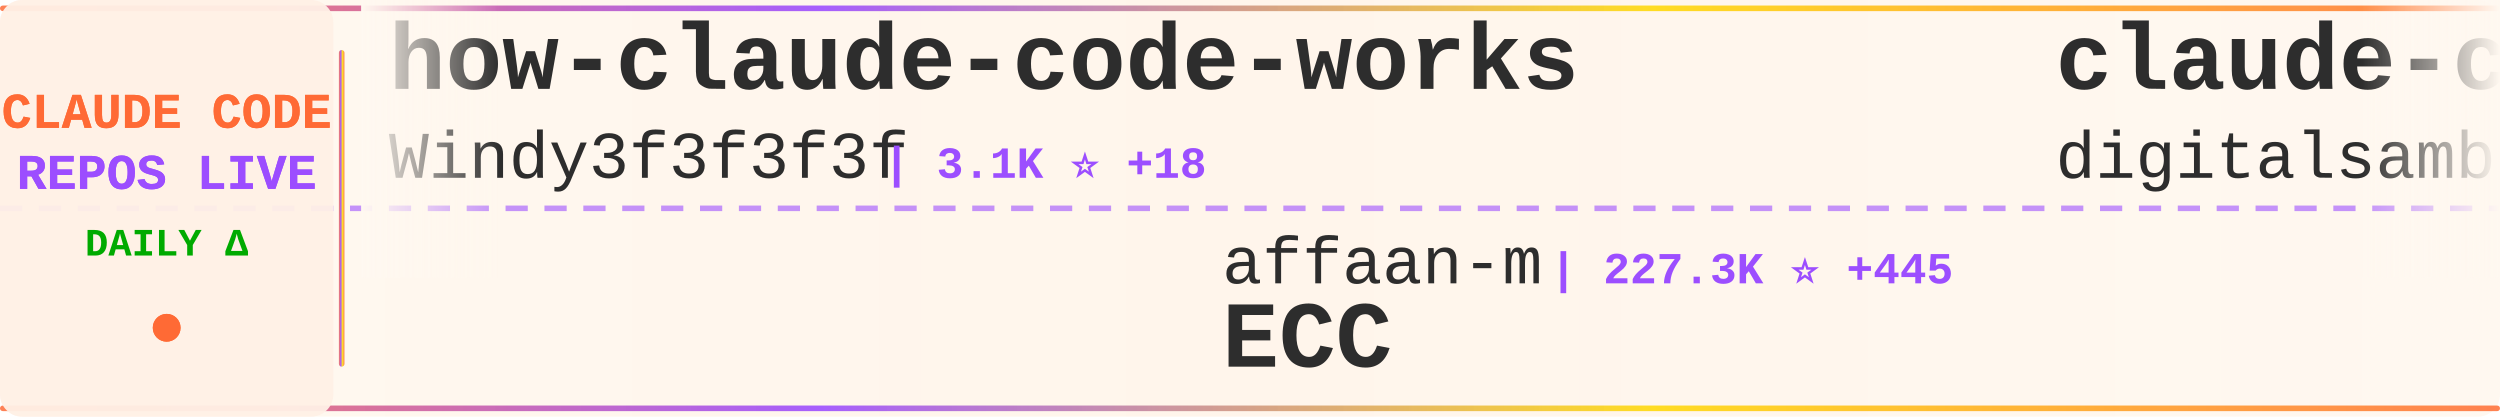
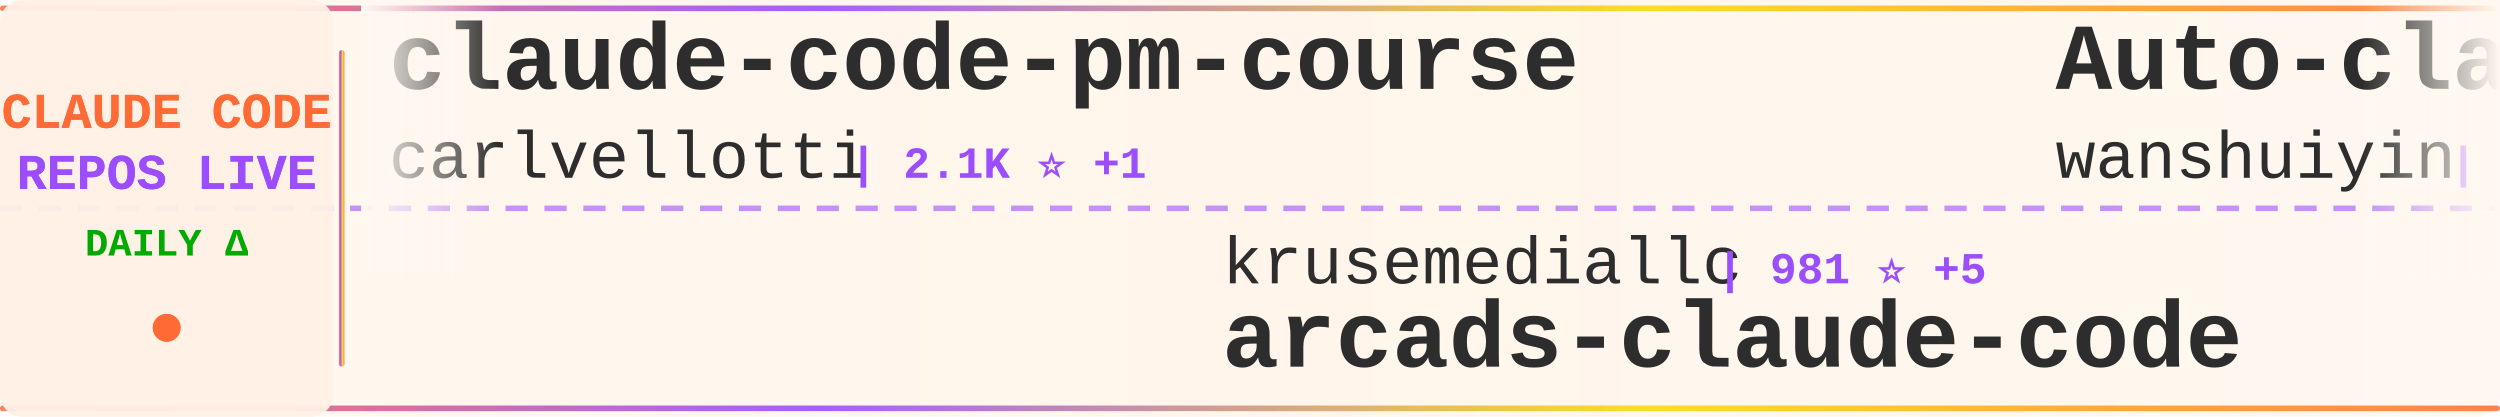
<svg xmlns="http://www.w3.org/2000/svg" width="900" height="150">
  <defs>
    <linearGradient id="tickerBg" x1="0%" y1="0%" x2="100%" y2="0%">
      <stop offset="0%" style="stop-color:#fff8f0;stop-opacity:0.98" />
      <stop offset="50%" style="stop-color:#fff5eb;stop-opacity:1" />
      <stop offset="100%" style="stop-color:#fff8f0;stop-opacity:0.98" />
    </linearGradient>
    <linearGradient id="borderGrad" x1="0%" y1="0%" x2="100%" y2="0%">
      <stop offset="0%" style="stop-color:#FF6B35;stop-opacity:0.85">
        <animate attributeName="stop-opacity" values="0.85;1;0.85" dur="2s" repeatCount="indefinite" />
      </stop>
      <stop offset="33%" style="stop-color:#9C4EFF;stop-opacity:0.9">
        <animate attributeName="stop-opacity" values="0.9;1;0.9" dur="2.2s" repeatCount="indefinite" />
      </stop>
      <stop offset="66%" style="stop-color:#FFD700;stop-opacity:0.85">
        <animate attributeName="stop-opacity" values="0.85;1;0.85" dur="1.8s" repeatCount="indefinite" />
      </stop>
      <stop offset="100%" style="stop-color:#FF6B35;stop-opacity:0.85">
        <animate attributeName="stop-opacity" values="0.85;1;0.85" dur="2s" repeatCount="indefinite" />
      </stop>
    </linearGradient>
    <filter id="textGlow">
      <feGaussianBlur stdDeviation="0.15" result="coloredBlur" />
      <feMerge>
        <feMergeNode in="coloredBlur" />
        <feMergeNode in="SourceGraphic" />
      </feMerge>
    </filter>
    <filter id="metricGlow">
      <feGaussianBlur stdDeviation="0.2" result="coloredBlur" />
      <feMerge>
        <feMergeNode in="coloredBlur" />
        <feMergeNode in="SourceGraphic" />
      </feMerge>
    </filter>
    <linearGradient id="leftFade" x1="0%" y1="0%" x2="100%" y2="0%">
      <stop offset="0%" style="stop-color:#fff8f0;stop-opacity:1" />
      <stop offset="100%" style="stop-color:#fff8f0;stop-opacity:0" />
    </linearGradient>
    <linearGradient id="rightFade" x1="0%" y1="0%" x2="100%" y2="0%">
      <stop offset="0%" style="stop-color:#fff8f0;stop-opacity:0" />
      <stop offset="100%" style="stop-color:#fff8f0;stop-opacity:1" />
    </linearGradient>
  </defs>
  <rect width="900" height="150" fill="url(#tickerBg)" rx="8" />
  <rect x="0" y="2" width="900" height="2" fill="url(#borderGrad)" rx="1" />
  <rect x="0" y="146" width="900" height="2" fill="url(#borderGrad)" rx="1" />
  <line x1="0" y1="75" x2="900" y2="75" stroke="#9C4EFF" stroke-width="2" stroke-dasharray="8 6" opacity="0.6" />
  <rect x="0" y="0" width="120" height="150" fill="#fff0e6" opacity="0.95" rx="8" />
  <text x="60" y="46" font-family="'Courier New', monospace" font-size="18" font-weight="bold" fill="#FF6B35" text-anchor="middle" filter="url(#textGlow)">
    CLAUDE CODE
  </text>
  <text x="60" y="68" font-family="'Courier New', monospace" font-size="18" font-weight="bold" fill="#9C4EFF" text-anchor="middle" filter="url(#textGlow)">
    REPOS LIVE
  </text>
  <text x="60" y="92" font-family="'Courier New', monospace" font-size="14" font-weight="bold" fill="#00aa00" text-anchor="middle">
    DAILY Δ
  </text>
  <circle cx="60" cy="118" r="5" fill="#FF6B35" filter="url(#metricGlow)">
    <animate attributeName="r" values="4;6;4" dur="1.5s" repeatCount="indefinite" />
    <animate attributeName="opacity" values="0.6;1;0.6" dur="1.5s" repeatCount="indefinite" />
  </circle>
  <rect x="122" y="18" width="2" height="114" fill="url(#borderGrad)" rx="1" />
  <clipPath id="tickerClip">
    <rect x="130" y="0" width="770" height="150" />
  </clipPath>
  <g clip-path="url(#tickerClip)">
    <g id="tickerItems">
      <animateTransform attributeName="transform" attributeType="XML" type="translate" from="0 0" to="-3000 0" dur="54s" repeatCount="indefinite" />
      <g transform="translate(0, 0)">
-         <text x="140" y="32" font-family="'Courier New', monospace" font-size="34" font-weight="bold" fill="#2d2d2d">how-claude-code-works</text>
-         <text x="140" y="64" font-family="'Courier New', monospace" font-size="24" font-weight="normal" fill="#2d2d2d" opacity="1.0">Windy3f3f3f3f</text>
-         <text x="318" y="64" font-family="'Courier New', monospace" font-size="16" font-weight="bold" fill="#9C4EFF"> | 3.1K ⭐ +18</text>
+         <text x="140" y="32" font-family="'Courier New', monospace" font-size="34" font-weight="bold" fill="#2d2d2d">claude-code-pm-course</text>
+         <text x="140" y="64" font-family="'Courier New', monospace" font-size="24" font-weight="normal" fill="#2d2d2d" opacity="1.0">carlvellotti</text>
+         <text x="306" y="64" font-family="'Courier New', monospace" font-size="16" font-weight="bold" fill="#9C4EFF"> | 2.1K ⭐ +1</text>
      </g>
      <g transform="translate(300, 0)">
-         <text x="140" y="102" font-family="'Courier New', monospace" font-size="24" font-weight="normal" fill="#2d2d2d" opacity="1.0">affaan-m</text>
-         <text x="258" y="102" font-family="'Courier New', monospace" font-size="16" font-weight="bold" fill="#9C4EFF"> | 227.3K ⭐ +445</text>
-         <text x="140" y="132" font-family="'Courier New', monospace" font-size="34" font-weight="bold" fill="#2d2d2d">ECC</text>
+         <text x="140" y="102" font-family="'Courier New', monospace" font-size="24" font-weight="normal" fill="#2d2d2d" opacity="1.0">krusemediallc</text>
+         <text x="318" y="102" font-family="'Courier New', monospace" font-size="16" font-weight="bold" fill="#9C4EFF"> | 981 ⭐ +5</text>
+         <text x="140" y="132" font-family="'Courier New', monospace" font-size="34" font-weight="bold" fill="#2d2d2d">arcads-claude-code</text>
      </g>
      <g transform="translate(600, 0)">
-         <text x="140" y="32" font-family="'Courier New', monospace" font-size="34" font-weight="bold" fill="#2d2d2d">claude-code-video-toolki...</text>
-         <text x="140" y="64" font-family="'Courier New', monospace" font-size="24" font-weight="normal" fill="#2d2d2d" opacity="1.0">digitalsamba</text>
-         <text x="306" y="64" font-family="'Courier New', monospace" font-size="16" font-weight="bold" fill="#9C4EFF"> | 1.7K ⭐ +10</text>
+         <text x="140" y="32" font-family="'Courier New', monospace" font-size="34" font-weight="bold" fill="#2d2d2d">Auto-claude-code-researc...</text>
+         <text x="140" y="64" font-family="'Courier New', monospace" font-size="24" font-weight="normal" fill="#2d2d2d" opacity="1.0">wanshuiyin</text>
+         <text x="282" y="64" font-family="'Courier New', monospace" font-size="16" font-weight="bold" fill="#9C4EFF"> | 13.1K ⭐ +46</text>
      </g>
      <g transform="translate(900, 0)">
-         <text x="140" y="102" font-family="'Courier New', monospace" font-size="24" font-weight="normal" fill="#2d2d2d" opacity="1.0">anthropics</text>
-         <text x="282" y="102" font-family="'Courier New', monospace" font-size="16" font-weight="bold" fill="#9C4EFF"> | 8.3K ⭐ +14</text>
-         <text x="140" y="132" font-family="'Courier New', monospace" font-size="34" font-weight="bold" fill="#2d2d2d">claude-code-action</text>
+         <text x="140" y="102" font-family="'Courier New', monospace" font-size="24" font-weight="normal" fill="#2d2d2d" opacity="1.0">davila7</text>
+         <text x="246" y="102" font-family="'Courier New', monospace" font-size="16" font-weight="bold" fill="#9C4EFF"> | 28.5K ⭐ +24</text>
+         <text x="140" y="132" font-family="'Courier New', monospace" font-size="34" font-weight="bold" fill="#2d2d2d">claude-code-templates</text>
      </g>
      <g transform="translate(1200, 0)">
-         <text x="140" y="32" font-family="'Courier New', monospace" font-size="34" font-weight="bold" fill="#2d2d2d">claude-code-tips</text>
-         <text x="140" y="64" font-family="'Courier New', monospace" font-size="24" font-weight="normal" fill="#2d2d2d" opacity="1.0">ykdojo</text>
-         <text x="234" y="64" font-family="'Courier New', monospace" font-size="16" font-weight="bold" fill="#9C4EFF"> | 9.1K ⭐ +35</text>
+         <text x="140" y="32" font-family="'Courier New', monospace" font-size="34" font-weight="bold" fill="#2d2d2d">Claude-Code-Game-Studios</text>
+         <text x="140" y="64" font-family="'Courier New', monospace" font-size="24" font-weight="normal" fill="#2d2d2d" opacity="1.0">Donchitos</text>
+         <text x="270" y="64" font-family="'Courier New', monospace" font-size="16" font-weight="bold" fill="#9C4EFF"> | 22.7K ⭐ +42</text>
      </g>
      <g transform="translate(1500, 0)">
-         <text x="140" y="102" font-family="'Courier New', monospace" font-size="24" font-weight="normal" fill="#2d2d2d" opacity="1.0">shareAI-lab</text>
-         <text x="294" y="102" font-family="'Courier New', monospace" font-size="16" font-weight="bold" fill="#9C4EFF"> | 70.3K ⭐ +148</text>
-         <text x="140" y="132" font-family="'Courier New', monospace" font-size="34" font-weight="bold" fill="#2d2d2d">learn-claude-code</text>
-       </g>
-       <g transform="translate(1800, 0)">
-         <text x="140" y="32" font-family="'Courier New', monospace" font-size="34" font-weight="bold" fill="#2d2d2d">sc-claude-code-files</text>
-         <text x="140" y="64" font-family="'Courier New', monospace" font-size="24" font-weight="normal" fill="#2d2d2d" opacity="1.0">https-deeplearning-ai</text>
-         <text x="414" y="64" font-family="'Courier New', monospace" font-size="16" font-weight="bold" fill="#9C4EFF"> | 533 ⭐</text>
-       </g>
-       <g transform="translate(2100, 0)">
        <text x="140" y="102" font-family="'Courier New', monospace" font-size="24" font-weight="normal" fill="#2d2d2d" opacity="1.0">guanshan</text>
        <text x="258" y="102" font-family="'Courier New', monospace" font-size="16" font-weight="bold" fill="#9C4EFF"> | 61 ⭐</text>
        <text x="140" y="132" font-family="'Courier New', monospace" font-size="34" font-weight="bold" fill="#2d2d2d">ClaudeCode</text>
      </g>
+       <g transform="translate(1800, 0)">
+         <text x="140" y="32" font-family="'Courier New', monospace" font-size="34" font-weight="bold" fill="#2d2d2d">claude-code-proxy</text>
+         <text x="140" y="64" font-family="'Courier New', monospace" font-size="24" font-weight="normal" fill="#2d2d2d" opacity="1.0">1rgs</text>
+         <text x="210" y="64" font-family="'Courier New', monospace" font-size="16" font-weight="bold" fill="#9C4EFF"> | 3.7K ⭐ +4</text>
+       </g>
+       <g transform="translate(2100, 0)">
+         <text x="140" y="102" font-family="'Courier New', monospace" font-size="24" font-weight="normal" fill="#2d2d2d" opacity="1.0">centminmod</text>
+         <text x="282" y="102" font-family="'Courier New', monospace" font-size="16" font-weight="bold" fill="#9C4EFF"> | 2.5K ⭐ +2</text>
+         <text x="140" y="132" font-family="'Courier New', monospace" font-size="34" font-weight="bold" fill="#2d2d2d">my-claude-code-setup</text>
+       </g>
      <g transform="translate(2400, 0)">
+         <text x="140" y="32" font-family="'Courier New', monospace" font-size="34" font-weight="bold" fill="#2d2d2d">awesome-claude-code-tool...</text>
+         <text x="140" y="64" font-family="'Courier New', monospace" font-size="24" font-weight="normal" fill="#2d2d2d" opacity="1.0">rohitg00</text>
+         <text x="258" y="64" font-family="'Courier New', monospace" font-size="16" font-weight="bold" fill="#9C4EFF"> | 2.3K ⭐ +3</text>
+       </g>
+       <g transform="translate(2700, 0)">
+         <text x="140" y="102" font-family="'Courier New', monospace" font-size="24" font-weight="normal" fill="#2d2d2d" opacity="1.0">luyao618</text>
+         <text x="258" y="102" font-family="'Courier New', monospace" font-size="16" font-weight="bold" fill="#9C4EFF"> | 1.6K ⭐ +1</text>
+         <text x="140" y="132" font-family="'Courier New', monospace" font-size="34" font-weight="bold" fill="#2d2d2d">Claude-Code-Source-Study</text>
+       </g>
+       <g transform="translate(3000, 0)">
        <text x="140" y="32" font-family="'Courier New', monospace" font-size="34" font-weight="bold" fill="#2d2d2d">claude-code-pm-course</text>
        <text x="140" y="64" font-family="'Courier New', monospace" font-size="24" font-weight="normal" fill="#2d2d2d" opacity="1.0">carlvellotti</text>
-         <text x="306" y="64" font-family="'Courier New', monospace" font-size="16" font-weight="bold" fill="#9C4EFF"> | 2.1K ⭐ +2</text>
-       </g>
-       <g transform="translate(2700, 0)">
-         <text x="140" y="102" font-family="'Courier New', monospace" font-size="24" font-weight="normal" fill="#2d2d2d" opacity="1.0">SeemSeam</text>
-         <text x="258" y="102" font-family="'Courier New', monospace" font-size="16" font-weight="bold" fill="#9C4EFF"> | 3.2K ⭐ +9</text>
-         <text x="140" y="132" font-family="'Courier New', monospace" font-size="34" font-weight="bold" fill="#2d2d2d">claude_codex_bridge</text>
-       </g>
-       <g transform="translate(3000, 0)">
-         <text x="140" y="32" font-family="'Courier New', monospace" font-size="34" font-weight="bold" fill="#2d2d2d">how-claude-code-works</text>
-         <text x="140" y="64" font-family="'Courier New', monospace" font-size="24" font-weight="normal" fill="#2d2d2d" opacity="1.0">Windy3f3f3f3f</text>
-         <text x="318" y="64" font-family="'Courier New', monospace" font-size="16" font-weight="bold" fill="#9C4EFF"> | 3.1K ⭐ +18</text>
+         <text x="306" y="64" font-family="'Courier New', monospace" font-size="16" font-weight="bold" fill="#9C4EFF"> | 2.1K ⭐ +1</text>
      </g>
      <g transform="translate(3300, 0)">
-         <text x="140" y="102" font-family="'Courier New', monospace" font-size="24" font-weight="normal" fill="#2d2d2d" opacity="1.0">affaan-m</text>
-         <text x="258" y="102" font-family="'Courier New', monospace" font-size="16" font-weight="bold" fill="#9C4EFF"> | 227.3K ⭐ +445</text>
-         <text x="140" y="132" font-family="'Courier New', monospace" font-size="34" font-weight="bold" fill="#2d2d2d">ECC</text>
+         <text x="140" y="102" font-family="'Courier New', monospace" font-size="24" font-weight="normal" fill="#2d2d2d" opacity="1.0">krusemediallc</text>
+         <text x="318" y="102" font-family="'Courier New', monospace" font-size="16" font-weight="bold" fill="#9C4EFF"> | 981 ⭐ +5</text>
+         <text x="140" y="132" font-family="'Courier New', monospace" font-size="34" font-weight="bold" fill="#2d2d2d">arcads-claude-code</text>
      </g>
      <g transform="translate(3600, 0)">
-         <text x="140" y="32" font-family="'Courier New', monospace" font-size="34" font-weight="bold" fill="#2d2d2d">claude-code-video-toolki...</text>
-         <text x="140" y="64" font-family="'Courier New', monospace" font-size="24" font-weight="normal" fill="#2d2d2d" opacity="1.0">digitalsamba</text>
-         <text x="306" y="64" font-family="'Courier New', monospace" font-size="16" font-weight="bold" fill="#9C4EFF"> | 1.7K ⭐ +10</text>
+         <text x="140" y="32" font-family="'Courier New', monospace" font-size="34" font-weight="bold" fill="#2d2d2d">Auto-claude-code-researc...</text>
+         <text x="140" y="64" font-family="'Courier New', monospace" font-size="24" font-weight="normal" fill="#2d2d2d" opacity="1.0">wanshuiyin</text>
+         <text x="282" y="64" font-family="'Courier New', monospace" font-size="16" font-weight="bold" fill="#9C4EFF"> | 13.1K ⭐ +46</text>
      </g>
      <g transform="translate(3900, 0)">
-         <text x="140" y="102" font-family="'Courier New', monospace" font-size="24" font-weight="normal" fill="#2d2d2d" opacity="1.0">anthropics</text>
-         <text x="282" y="102" font-family="'Courier New', monospace" font-size="16" font-weight="bold" fill="#9C4EFF"> | 8.3K ⭐ +14</text>
-         <text x="140" y="132" font-family="'Courier New', monospace" font-size="34" font-weight="bold" fill="#2d2d2d">claude-code-action</text>
+         <text x="140" y="102" font-family="'Courier New', monospace" font-size="24" font-weight="normal" fill="#2d2d2d" opacity="1.0">davila7</text>
+         <text x="246" y="102" font-family="'Courier New', monospace" font-size="16" font-weight="bold" fill="#9C4EFF"> | 28.5K ⭐ +24</text>
+         <text x="140" y="132" font-family="'Courier New', monospace" font-size="34" font-weight="bold" fill="#2d2d2d">claude-code-templates</text>
      </g>
    </g>
  </g>
  <rect x="130" y="0" width="50" height="100" fill="url(#leftFade)" />
  <rect x="850" y="0" width="50" height="100" fill="url(#rightFade)" />
</svg>
